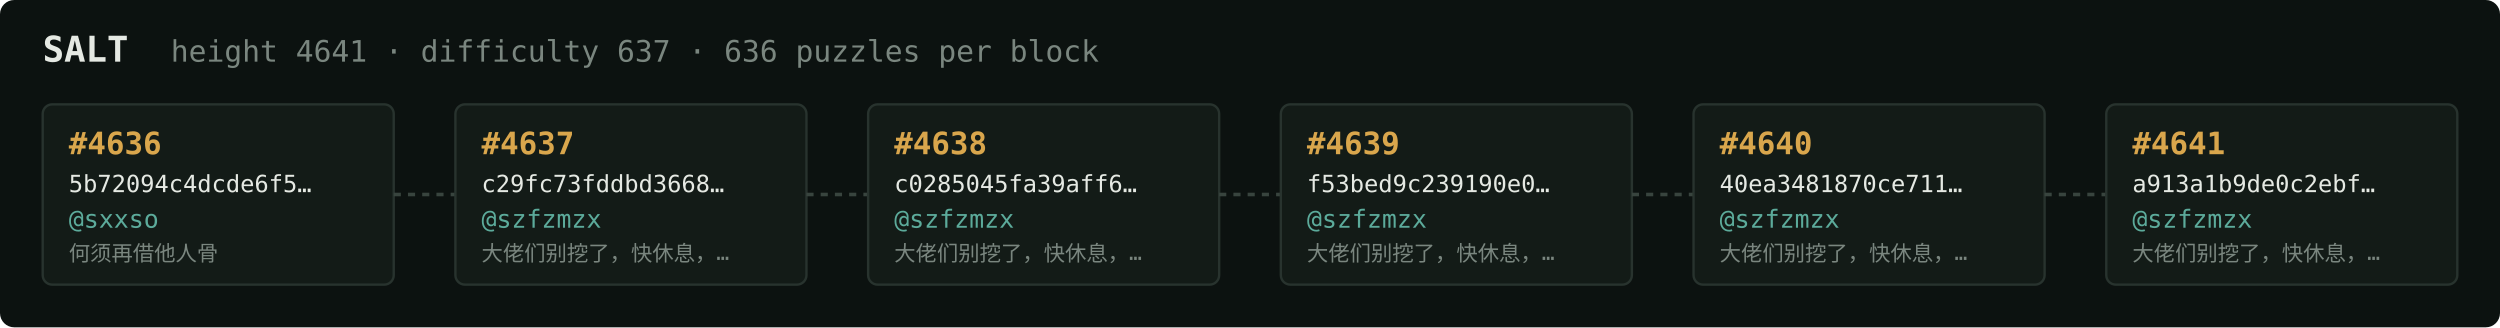
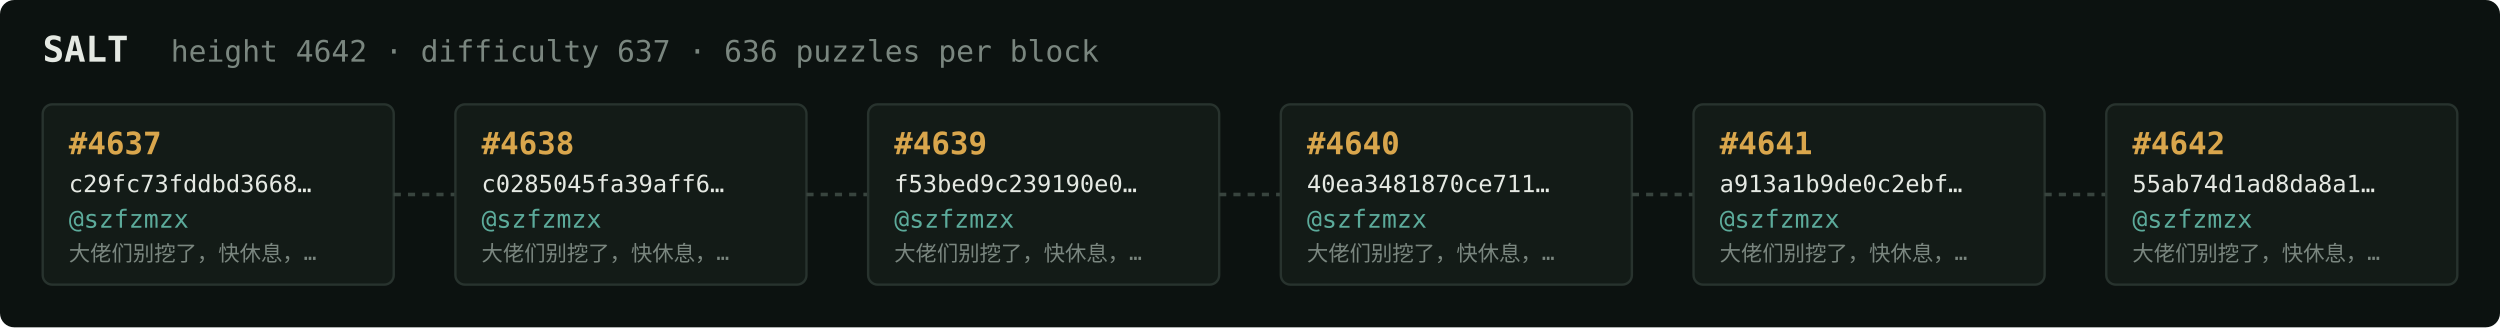
<svg xmlns="http://www.w3.org/2000/svg" width="1054" height="138" viewBox="0 0 1054 138" font-family="ui-monospace,SFMono-Regular,Menlo,monospace">
  <rect fill="#0c1210" width="1054" height="138" rx="6" />
  <text x="18" y="26" fill="#e5e9e3" font-size="15" font-weight="700">SALT</text>
-   <text x="72" y="26" fill="#7a867f" font-size="12.5">height 4641 · difficulty 637 · 636 puzzles per block</text>
+   <text x="72" y="26" fill="#7a867f" font-size="12.5">height 4642 · difficulty 637 · 636 puzzles per block</text>
  <rect x="18" y="44" width="148" height="76" rx="4" fill="#131b17" stroke="#28332e" stroke-width="1" />
-   <text x="29" y="65" fill="#d9a64c" font-size="13" font-weight="700">#4636</text>
-   <text x="29" y="81" fill="#e5e9e3" font-size="10">5b72094c4dcde6f5…</text>
-   <text x="29" y="96" fill="#5cab9b" font-size="10.5">@sxxso</text>
-   <text x="29" y="110" fill="#7a867f" font-size="9">何须再借他人骨</text>
+   <text x="29" y="65" fill="#d9a64c" font-size="13" font-weight="700">#4637</text>
+   <text x="29" y="81" fill="#e5e9e3" font-size="10">c29fc73fddbd3668…</text>
+   <text x="29" y="96" fill="#5cab9b" font-size="10.5">@szfzmzx</text>
+   <text x="29" y="110" fill="#7a867f" font-size="9">大佬们别挖了，快休息，…</text>
  <line x1="166" y1="82.0" x2="192" y2="82.0" stroke="#38443e" stroke-width="1.5" stroke-dasharray="3 3" />
  <rect x="192" y="44" width="148" height="76" rx="4" fill="#131b17" stroke="#28332e" stroke-width="1" />
-   <text x="203" y="65" fill="#d9a64c" font-size="13" font-weight="700">#4637</text>
-   <text x="203" y="81" fill="#e5e9e3" font-size="10">c29fc73fddbd3668…</text>
+   <text x="203" y="65" fill="#d9a64c" font-size="13" font-weight="700">#4638</text>
+   <text x="203" y="81" fill="#e5e9e3" font-size="10">c0285045fa39aff6…</text>
  <text x="203" y="96" fill="#5cab9b" font-size="10.5">@szfzmzx</text>
  <text x="203" y="110" fill="#7a867f" font-size="9">大佬们别挖了，快休息，…</text>
  <line x1="340" y1="82.0" x2="366" y2="82.0" stroke="#38443e" stroke-width="1.5" stroke-dasharray="3 3" />
  <rect x="366" y="44" width="148" height="76" rx="4" fill="#131b17" stroke="#28332e" stroke-width="1" />
-   <text x="377" y="65" fill="#d9a64c" font-size="13" font-weight="700">#4638</text>
-   <text x="377" y="81" fill="#e5e9e3" font-size="10">c0285045fa39aff6…</text>
+   <text x="377" y="65" fill="#d9a64c" font-size="13" font-weight="700">#4639</text>
+   <text x="377" y="81" fill="#e5e9e3" font-size="10">f53bed9c239190e0…</text>
  <text x="377" y="96" fill="#5cab9b" font-size="10.5">@szfzmzx</text>
  <text x="377" y="110" fill="#7a867f" font-size="9">大佬们别挖了，快休息，…</text>
  <line x1="514" y1="82.0" x2="540" y2="82.0" stroke="#38443e" stroke-width="1.5" stroke-dasharray="3 3" />
  <rect x="540" y="44" width="148" height="76" rx="4" fill="#131b17" stroke="#28332e" stroke-width="1" />
-   <text x="551" y="65" fill="#d9a64c" font-size="13" font-weight="700">#4639</text>
-   <text x="551" y="81" fill="#e5e9e3" font-size="10">f53bed9c239190e0…</text>
+   <text x="551" y="65" fill="#d9a64c" font-size="13" font-weight="700">#4640</text>
+   <text x="551" y="81" fill="#e5e9e3" font-size="10">40ea3481870ce711…</text>
  <text x="551" y="96" fill="#5cab9b" font-size="10.5">@szfzmzx</text>
  <text x="551" y="110" fill="#7a867f" font-size="9">大佬们别挖了，快休息，…</text>
  <line x1="688" y1="82.0" x2="714" y2="82.0" stroke="#38443e" stroke-width="1.5" stroke-dasharray="3 3" />
  <rect x="714" y="44" width="148" height="76" rx="4" fill="#131b17" stroke="#28332e" stroke-width="1" />
-   <text x="725" y="65" fill="#d9a64c" font-size="13" font-weight="700">#4640</text>
-   <text x="725" y="81" fill="#e5e9e3" font-size="10">40ea3481870ce711…</text>
+   <text x="725" y="65" fill="#d9a64c" font-size="13" font-weight="700">#4641</text>
+   <text x="725" y="81" fill="#e5e9e3" font-size="10">a913a1b9de0c2ebf…</text>
  <text x="725" y="96" fill="#5cab9b" font-size="10.5">@szfzmzx</text>
  <text x="725" y="110" fill="#7a867f" font-size="9">大佬们别挖了，快休息，…</text>
  <line x1="862" y1="82.0" x2="888" y2="82.0" stroke="#38443e" stroke-width="1.5" stroke-dasharray="3 3" />
  <rect x="888" y="44" width="148" height="76" rx="4" fill="#131b17" stroke="#28332e" stroke-width="1" />
-   <text x="899" y="65" fill="#d9a64c" font-size="13" font-weight="700">#4641</text>
-   <text x="899" y="81" fill="#e5e9e3" font-size="10">a913a1b9de0c2ebf…</text>
+   <text x="899" y="65" fill="#d9a64c" font-size="13" font-weight="700">#4642</text>
+   <text x="899" y="81" fill="#e5e9e3" font-size="10">55ab74d1ad8da8a1…</text>
  <text x="899" y="96" fill="#5cab9b" font-size="10.5">@szfzmzx</text>
  <text x="899" y="110" fill="#7a867f" font-size="9">大佬们别挖了，快休息，…</text>
</svg>
